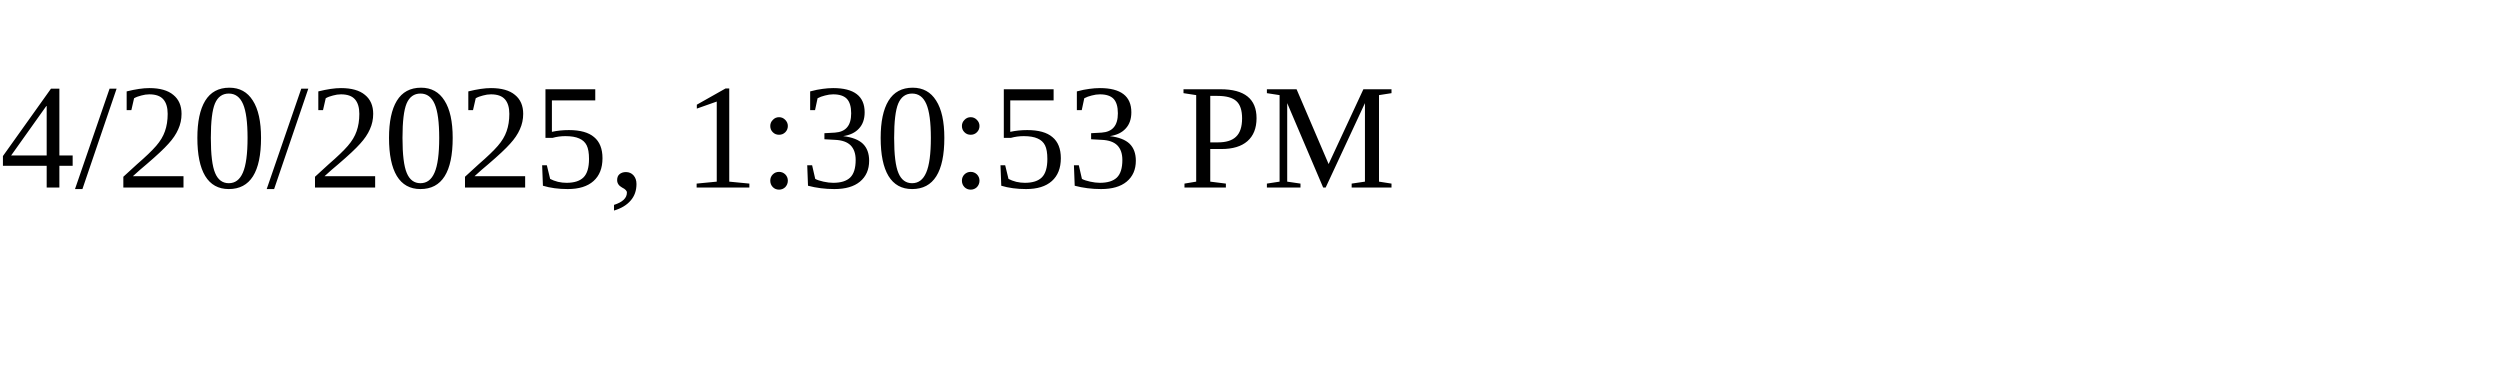
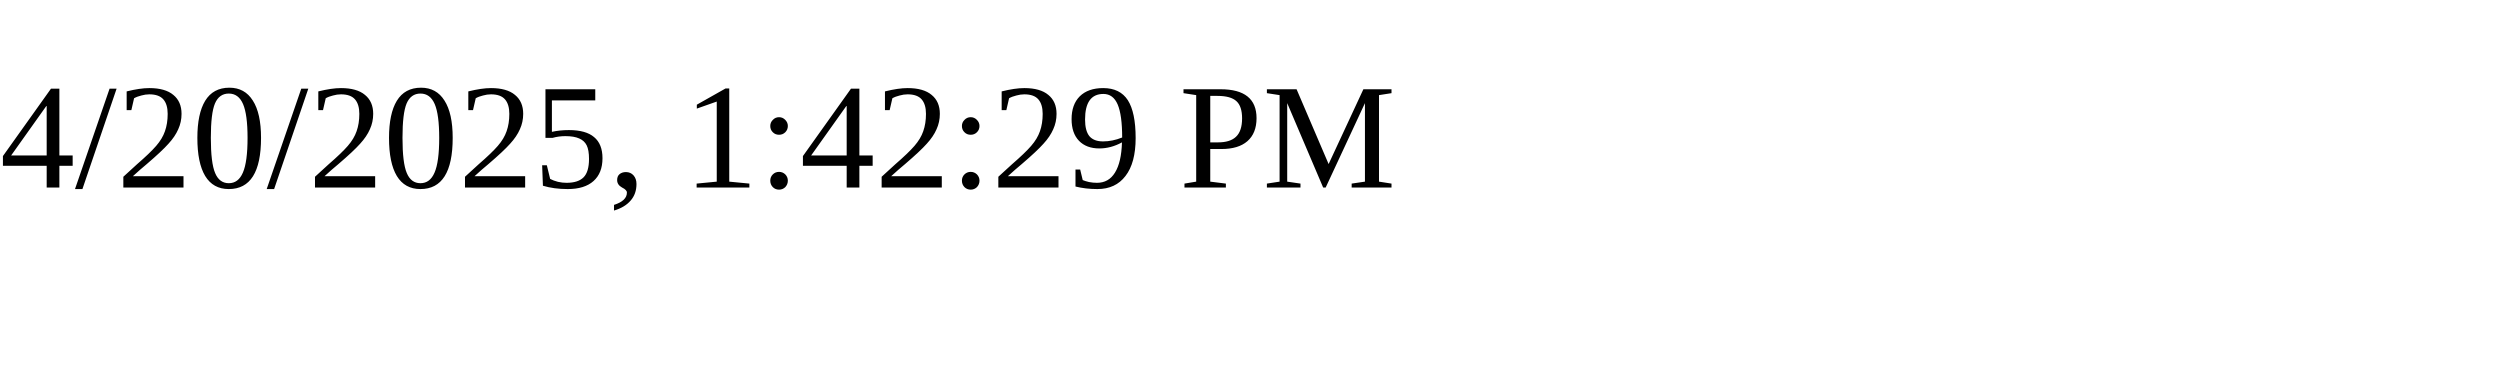
<svg xmlns="http://www.w3.org/2000/svg" height="30" width="200">
-   <text x="0" y="15">4/20/2025, 1:30:53 PM</text>
+   <text x="0" y="15">4/20/2025, 1:42:29 PM</text>
</svg>
